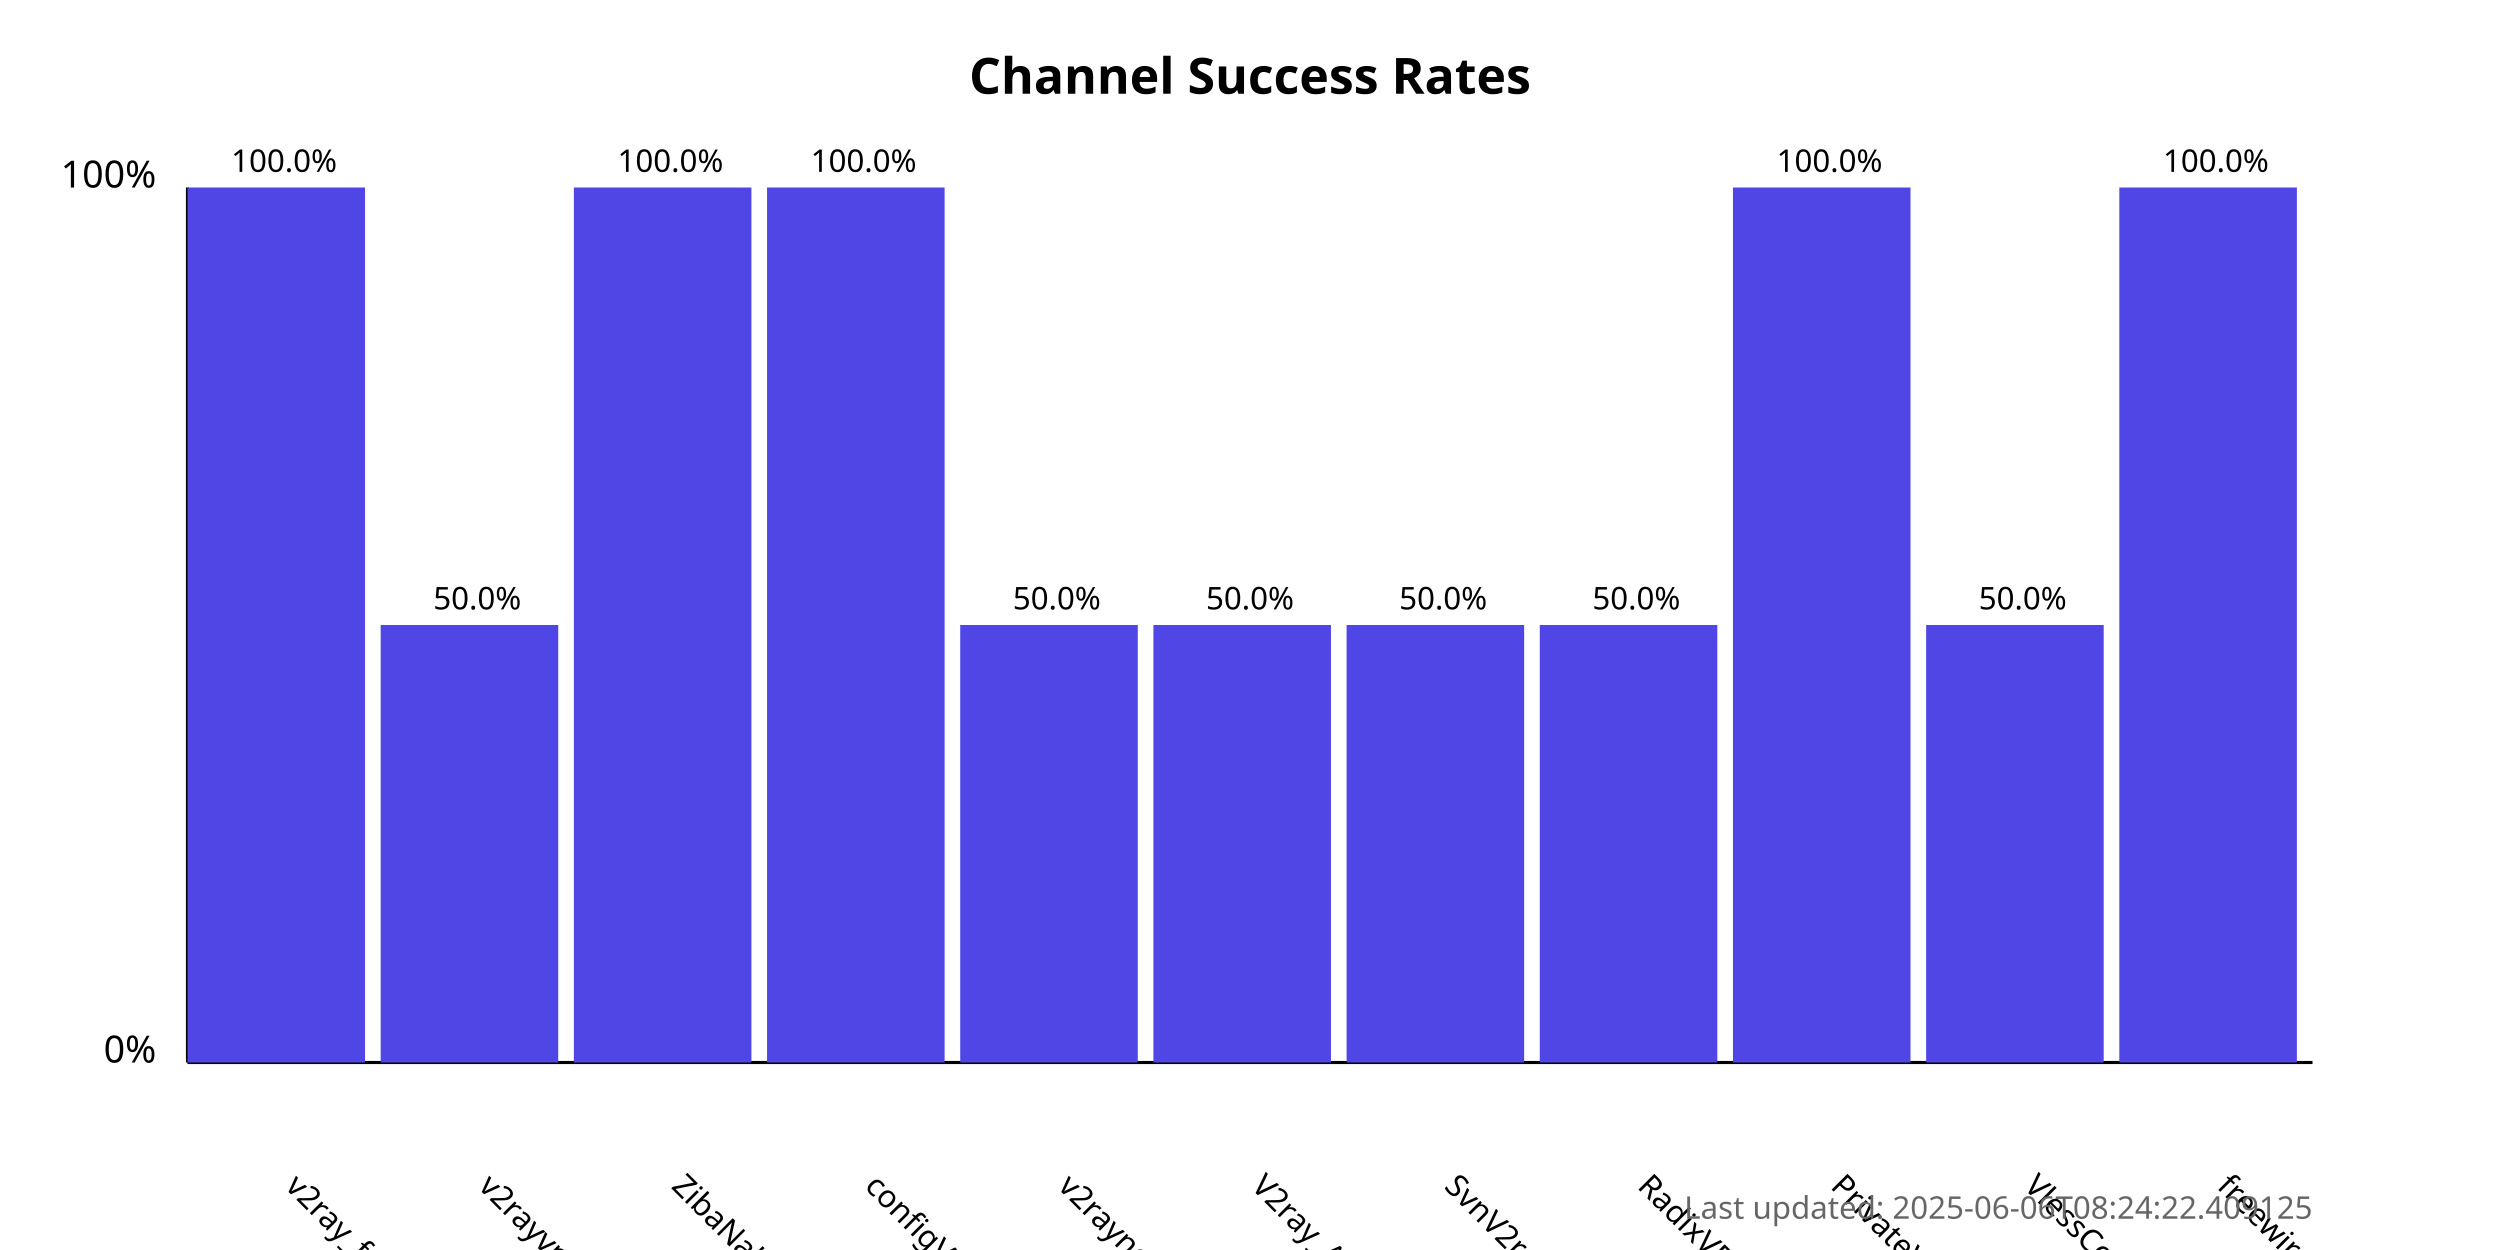
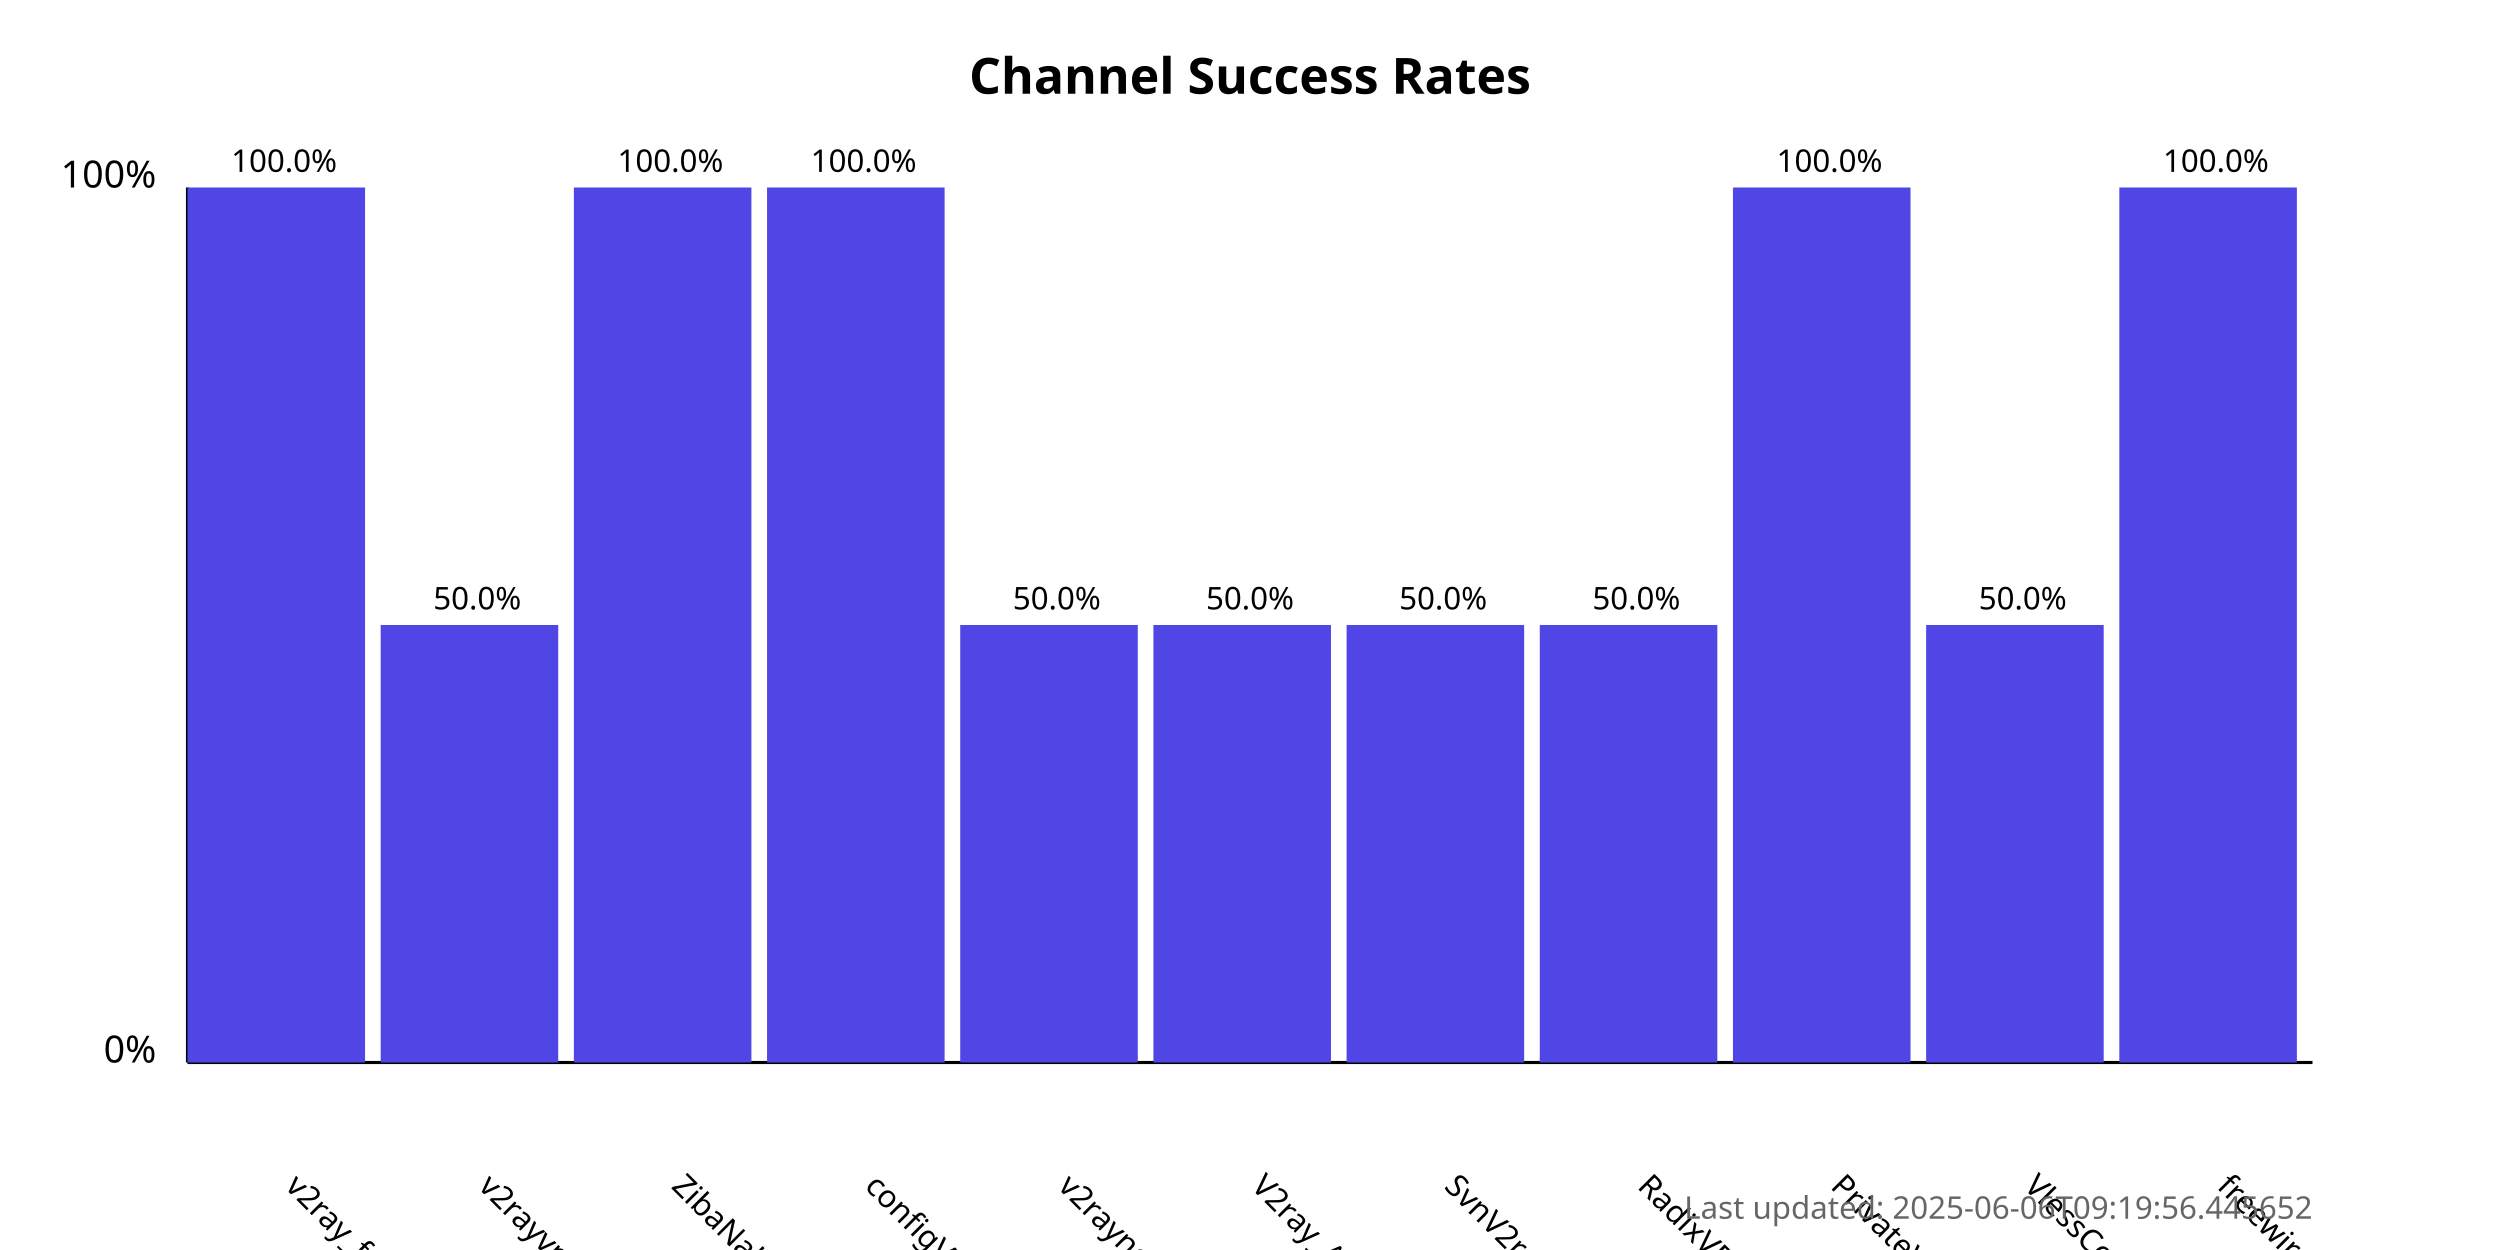
<svg xmlns="http://www.w3.org/2000/svg" width="800" height="400">
  <style>
            .chart-title { font: bold 16px sans-serif; }
            .axis-label { font: 12px sans-serif; }
            .tick-label { font: 10px sans-serif; }
            .bar { fill: #4f46e5; }
            .bar:hover { fill: #6366f1; }
            .timestamp { font: 10px sans-serif; fill: #666; }
        </style>
  <text x="400.0" y="30" text-anchor="middle" class="chart-title">
            Channel Success Rates
        </text>
  <line x1="60" y1="340" x2="60" y2="60" stroke="black" stroke-width="1" />
  <line x1="60" y1="340" x2="740" y2="340" stroke="black" stroke-width="1" />
  <text x="50" y="340" text-anchor="end" class="axis-label">0%</text>
  <text x="50" y="60" text-anchor="end" class="axis-label">100%</text>
  <g>
    <rect x="60" y="60.0" width="56.818" height="280.0" class="bar" />
    <text x="90.909" y="380" transform="rotate(45, 90.90909, 380)" text-anchor="start" class="tick-label">
                v2ray_free_conf
            </text>
    <text x="90.909" y="55.0" text-anchor="middle" class="tick-label">
                100.0%
            </text>
  </g>
  <g>
    <rect x="121.818" y="200.0" width="56.818" height="140.0" class="bar" />
    <text x="152.727" y="380" transform="rotate(45, 152.7273, 380)" text-anchor="start" class="tick-label">
                v2rayvpno
            </text>
    <text x="152.727" y="195.0" text-anchor="middle" class="tick-label">
                50.0%
            </text>
  </g>
  <g>
    <rect x="183.636" y="60.0" width="56.818" height="280.0" class="bar" />
    <text x="214.545" y="380" transform="rotate(45, 214.5455, 380)" text-anchor="start" class="tick-label">
                ZibaNabz
            </text>
    <text x="214.545" y="55.0" text-anchor="middle" class="tick-label">
                100.0%
            </text>
  </g>
  <g>
    <rect x="245.455" y="60.0" width="56.818" height="280.0" class="bar" />
    <text x="276.364" y="380" transform="rotate(45, 276.3636, 380)" text-anchor="start" class="tick-label">
                configV2rayForFree
            </text>
    <text x="276.364" y="55.0" text-anchor="middle" class="tick-label">
                100.0%
            </text>
  </g>
  <g>
    <rect x="307.273" y="200.0" width="56.818" height="140.0" class="bar" />
    <text x="338.182" y="380" transform="rotate(45, 338.1818, 380)" text-anchor="start" class="tick-label">
                v2rayngvpn
            </text>
    <text x="338.182" y="195.0" text-anchor="middle" class="tick-label">
                50.0%
            </text>
  </g>
  <g>
    <rect x="369.091" y="200.0" width="56.818" height="140.0" class="bar" />
    <text x="400.0" y="380" transform="rotate(45, 400.0, 380)" text-anchor="start" class="tick-label">
                V2ray_Alpha
            </text>
    <text x="400.0" y="195.0" text-anchor="middle" class="tick-label">
                50.0%
            </text>
  </g>
  <g>
    <rect x="430.909" y="200.0" width="56.818" height="140.0" class="bar" />
    <text x="461.818" y="380" transform="rotate(45, 461.8182, 380)" text-anchor="start" class="tick-label">
                SvnV2ray
            </text>
    <text x="461.818" y="195.0" text-anchor="middle" class="tick-label">
                50.0%
            </text>
  </g>
  <g>
    <rect x="492.727" y="200.0" width="56.818" height="140.0" class="bar" />
    <text x="523.636" y="380" transform="rotate(45, 523.6364, 380)" text-anchor="start" class="tick-label">
                RadixVPN
            </text>
    <text x="523.636" y="195.0" text-anchor="middle" class="tick-label">
                50.0%
            </text>
  </g>
  <g>
    <rect x="554.545" y="60.0" width="56.818" height="280.0" class="bar" />
    <text x="585.455" y="380" transform="rotate(45, 585.4545, 380)" text-anchor="start" class="tick-label">
                PrivateVPNs
            </text>
    <text x="585.455" y="55.0" text-anchor="middle" class="tick-label">
                100.0%
            </text>
  </g>
  <g>
    <rect x="616.364" y="200.0" width="56.818" height="140.0" class="bar" />
    <text x="647.273" y="380" transform="rotate(45, 647.2727, 380)" text-anchor="start" class="tick-label">
                VlessConfig
            </text>
    <text x="647.273" y="195.0" text-anchor="middle" class="tick-label">
                50.0%
            </text>
  </g>
  <g>
    <rect x="678.182" y="60.0" width="56.818" height="280.0" class="bar" />
    <text x="709.091" y="380" transform="rotate(45, 709.0909, 380)" text-anchor="start" class="tick-label">
                freewireguard
            </text>
    <text x="709.091" y="55.0" text-anchor="middle" class="tick-label">
                100.0%
            </text>
  </g>
  <text x="740" y="390" text-anchor="end" class="timestamp">
-             Last updated: 2025-06-06T08:24:22.409125
+             Last updated: 2025-06-06T09:19:56.445652
        </text>
</svg>
